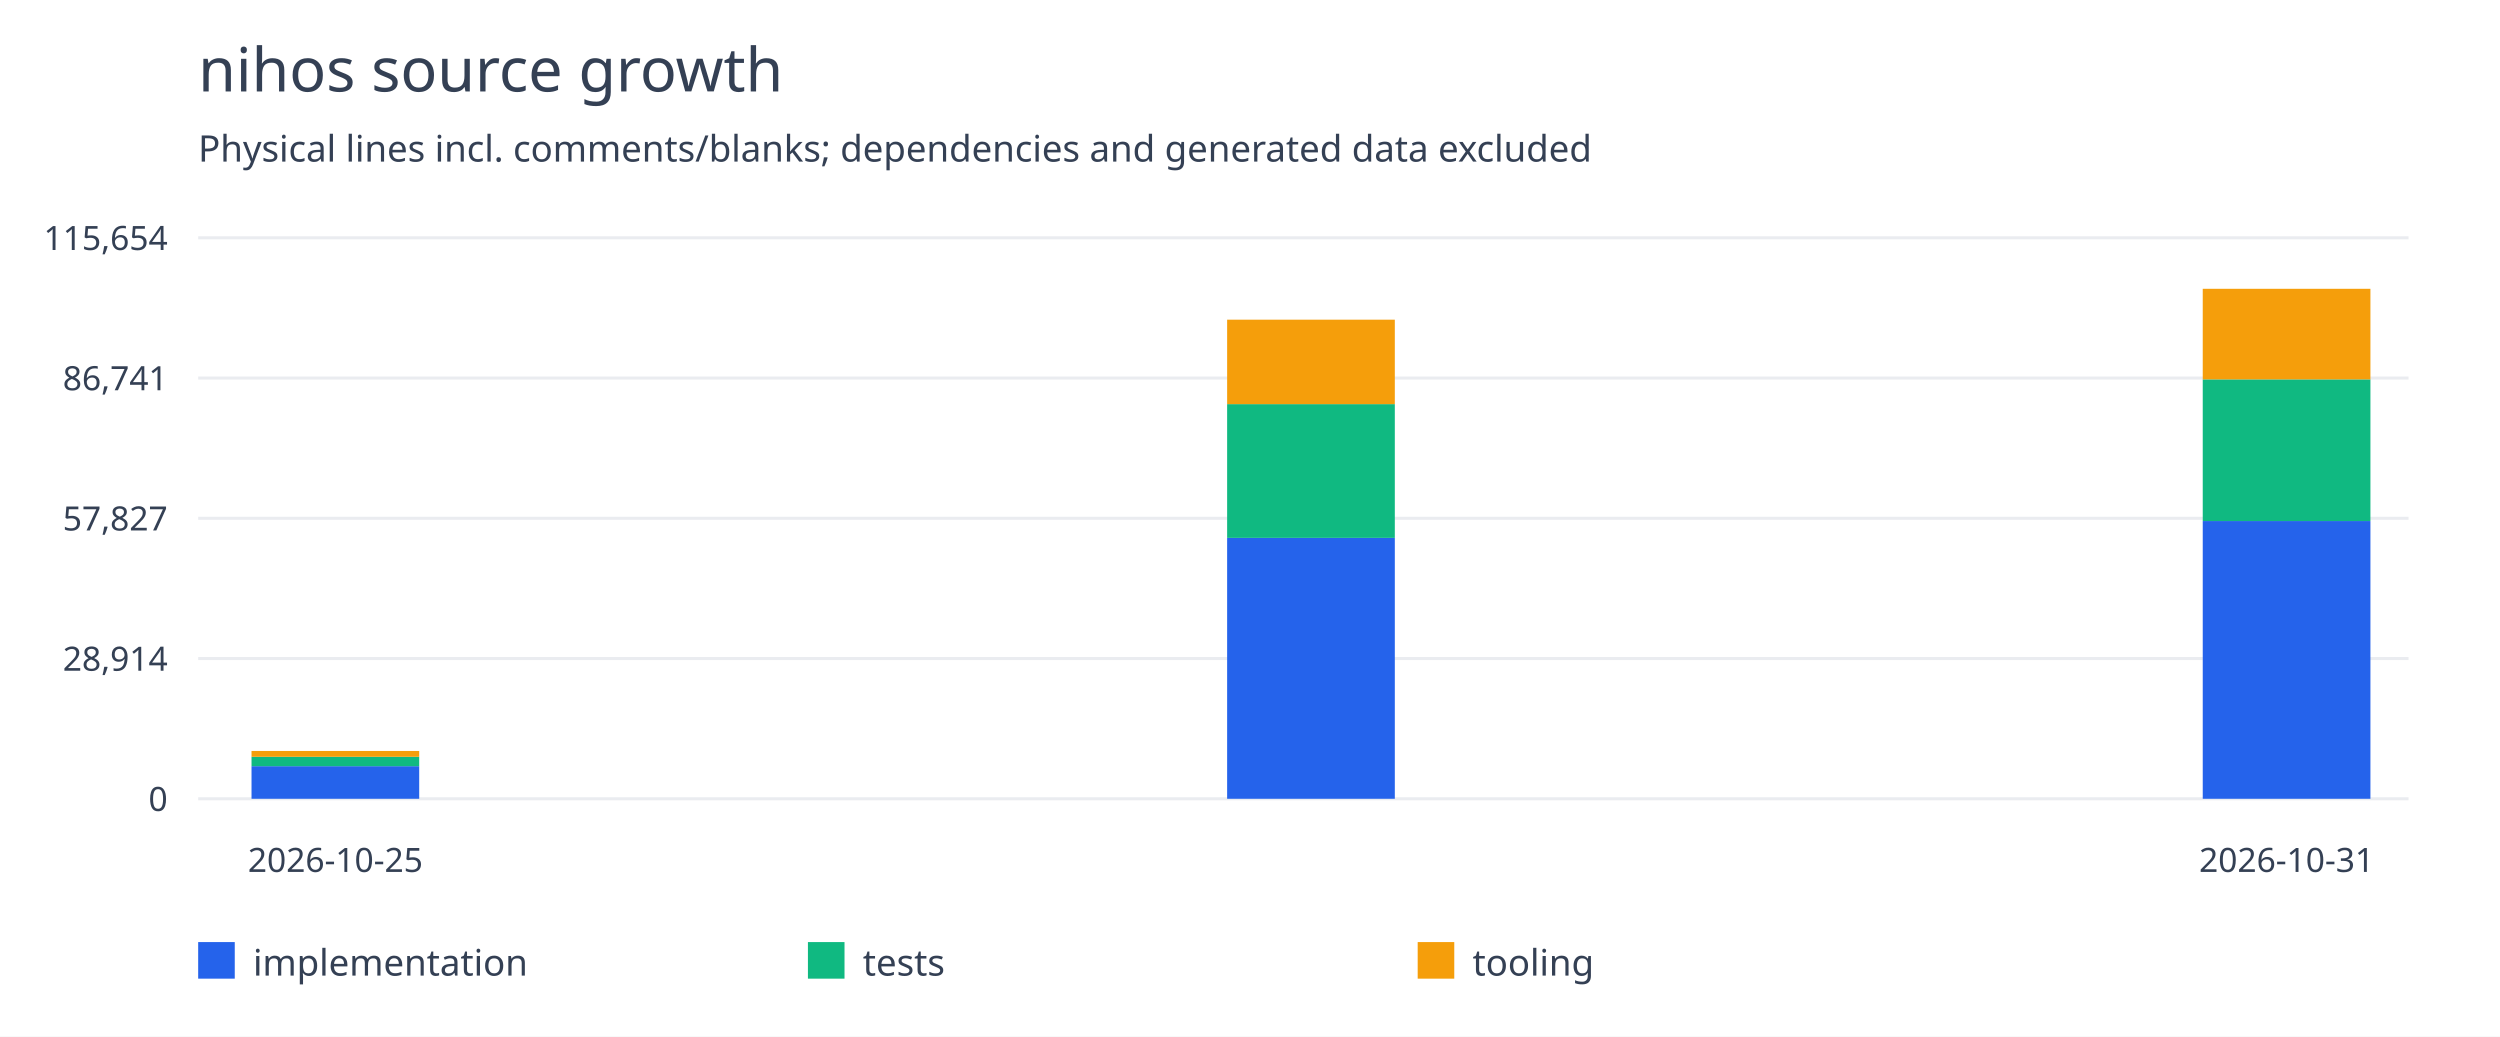
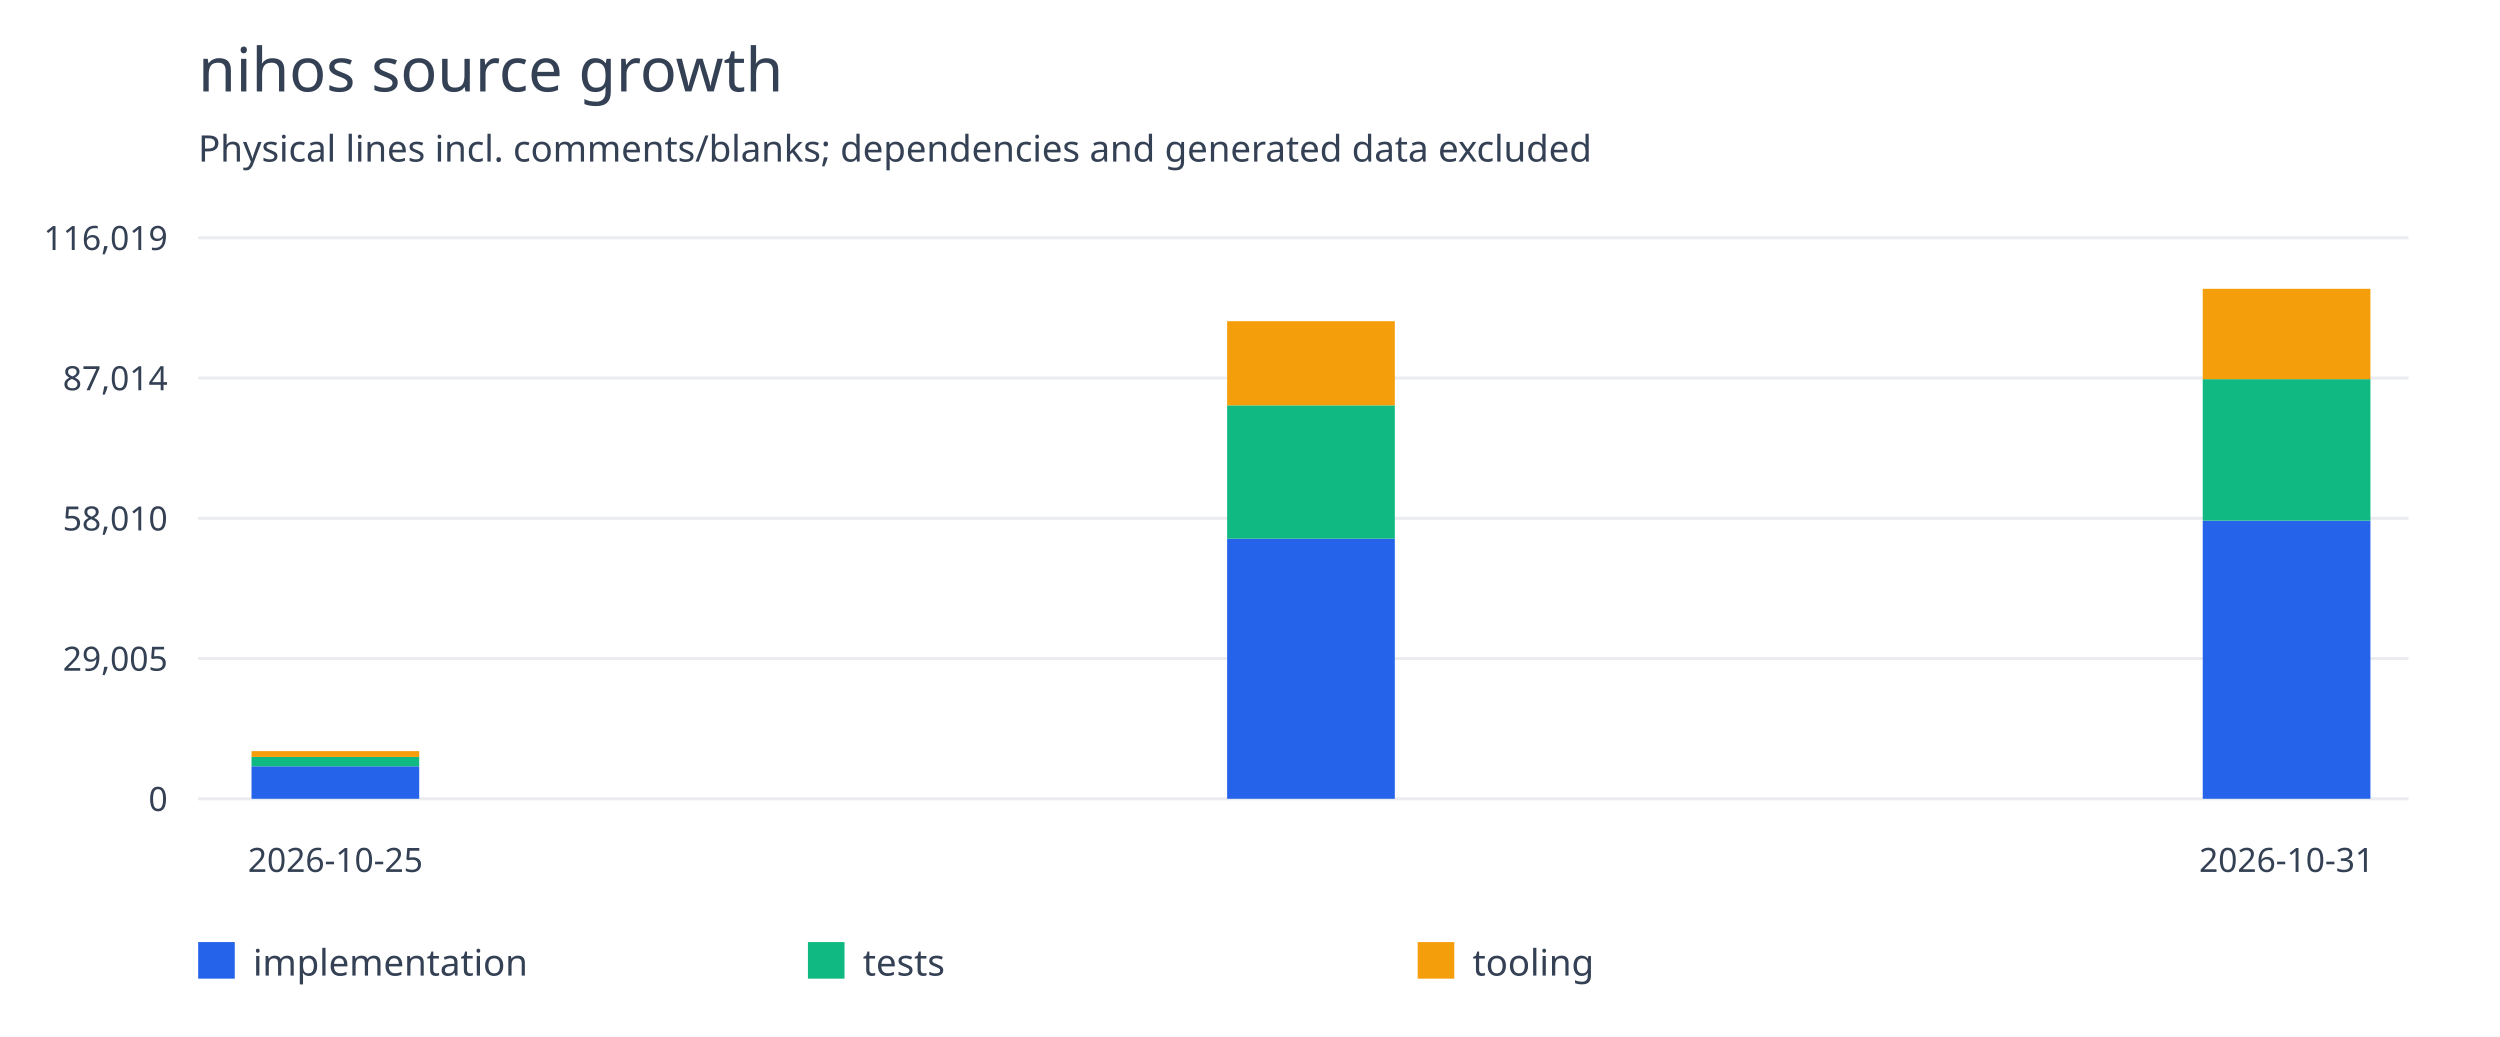
<svg xmlns="http://www.w3.org/2000/svg" width="820" height="340" viewBox="0 0 820 340">
  <rect width="100%" height="100%" fill="white" />
  <g font-family="system-ui,sans-serif" fill="#344054">
    <text x="65" y="30" font-size="20">nihos source growth</text>
    <text x="65" y="53" font-size="12">Physical lines incl. comments/blanks; dependencies and generated data excluded</text>
    <path d="M65 262.0H790" stroke="#eaecf0" />
    <text x="55" y="266.0" text-anchor="end" font-size="11">0</text>
    <path d="M65 216.0H790" stroke="#eaecf0" />
-     <text x="55" y="220.0" text-anchor="end" font-size="11">28,914</text>
+     <text x="55" y="220.0" text-anchor="end" font-size="11">29,005</text>
    <path d="M65 170.0H790" stroke="#eaecf0" />
-     <text x="55" y="174.0" text-anchor="end" font-size="11">57,827</text>
+     <text x="55" y="174.0" text-anchor="end" font-size="11">58,010</text>
    <path d="M65 124.0H790" stroke="#eaecf0" />
-     <text x="55" y="128.0" text-anchor="end" font-size="11">86,741</text>
+     <text x="55" y="128.0" text-anchor="end" font-size="11">87,014</text>
    <path d="M65 78.0H790" stroke="#eaecf0" />
-     <text x="55" y="82.0" text-anchor="end" font-size="11">115,654</text>
-     <rect x="82.5" y="251.307" width="55" height="10.693" fill="#2563eb" />
-     <rect x="82.5" y="248.23" width="55" height="3.077" fill="#10b981" />
-     <rect x="82.5" y="246.316" width="55" height="1.914" fill="#f59e0b" />
+     <text x="55" y="82.0" text-anchor="end" font-size="11">116,019</text>
+     <rect x="82.5" y="251.341" width="55" height="10.659" fill="#2563eb" />
+     <rect x="82.5" y="248.274" width="55" height="3.067" fill="#10b981" />
+     <rect x="82.5" y="246.366" width="55" height="1.908" fill="#f59e0b" />
    <text x="110.0" y="286" text-anchor="middle" font-size="11">2026-10-25</text>
-     <rect x="402.5" y="176.424" width="55" height="85.576" fill="#2563eb" />
-     <rect x="402.5" y="132.555" width="55" height="43.869" fill="#10b981" />
-     <rect x="402.5" y="104.855" width="55" height="27.7" fill="#f59e0b" />
-     <rect x="722.5" y="170.905" width="55" height="91.095" fill="#2563eb" />
-     <rect x="722.5" y="124.435" width="55" height="46.47" fill="#10b981" />
-     <rect x="722.5" y="94.727" width="55" height="29.708" fill="#f59e0b" />
+     <rect x="402.5" y="176.694" width="55" height="85.306" fill="#2563eb" />
+     <rect x="402.5" y="132.963" width="55" height="43.731" fill="#10b981" />
+     <rect x="402.5" y="105.35" width="55" height="27.613" fill="#f59e0b" />
+     <rect x="722.5" y="170.77" width="55" height="91.23" fill="#2563eb" />
+     <rect x="722.5" y="124.361" width="55" height="46.409" fill="#10b981" />
+     <rect x="722.5" y="94.727" width="55" height="29.633" fill="#f59e0b" />
    <text x="750.0" y="286" text-anchor="middle" font-size="11">2026-10-31</text>
    <rect x="65" y="309" width="12" height="12" fill="#2563eb" />
    <text x="83" y="320" font-size="12">implementation</text>
    <rect x="265" y="309" width="12" height="12" fill="#10b981" />
    <text x="283" y="320" font-size="12">tests</text>
    <rect x="465" y="309" width="12" height="12" fill="#f59e0b" />
    <text x="483" y="320" font-size="12">tooling</text>
  </g>
</svg>
